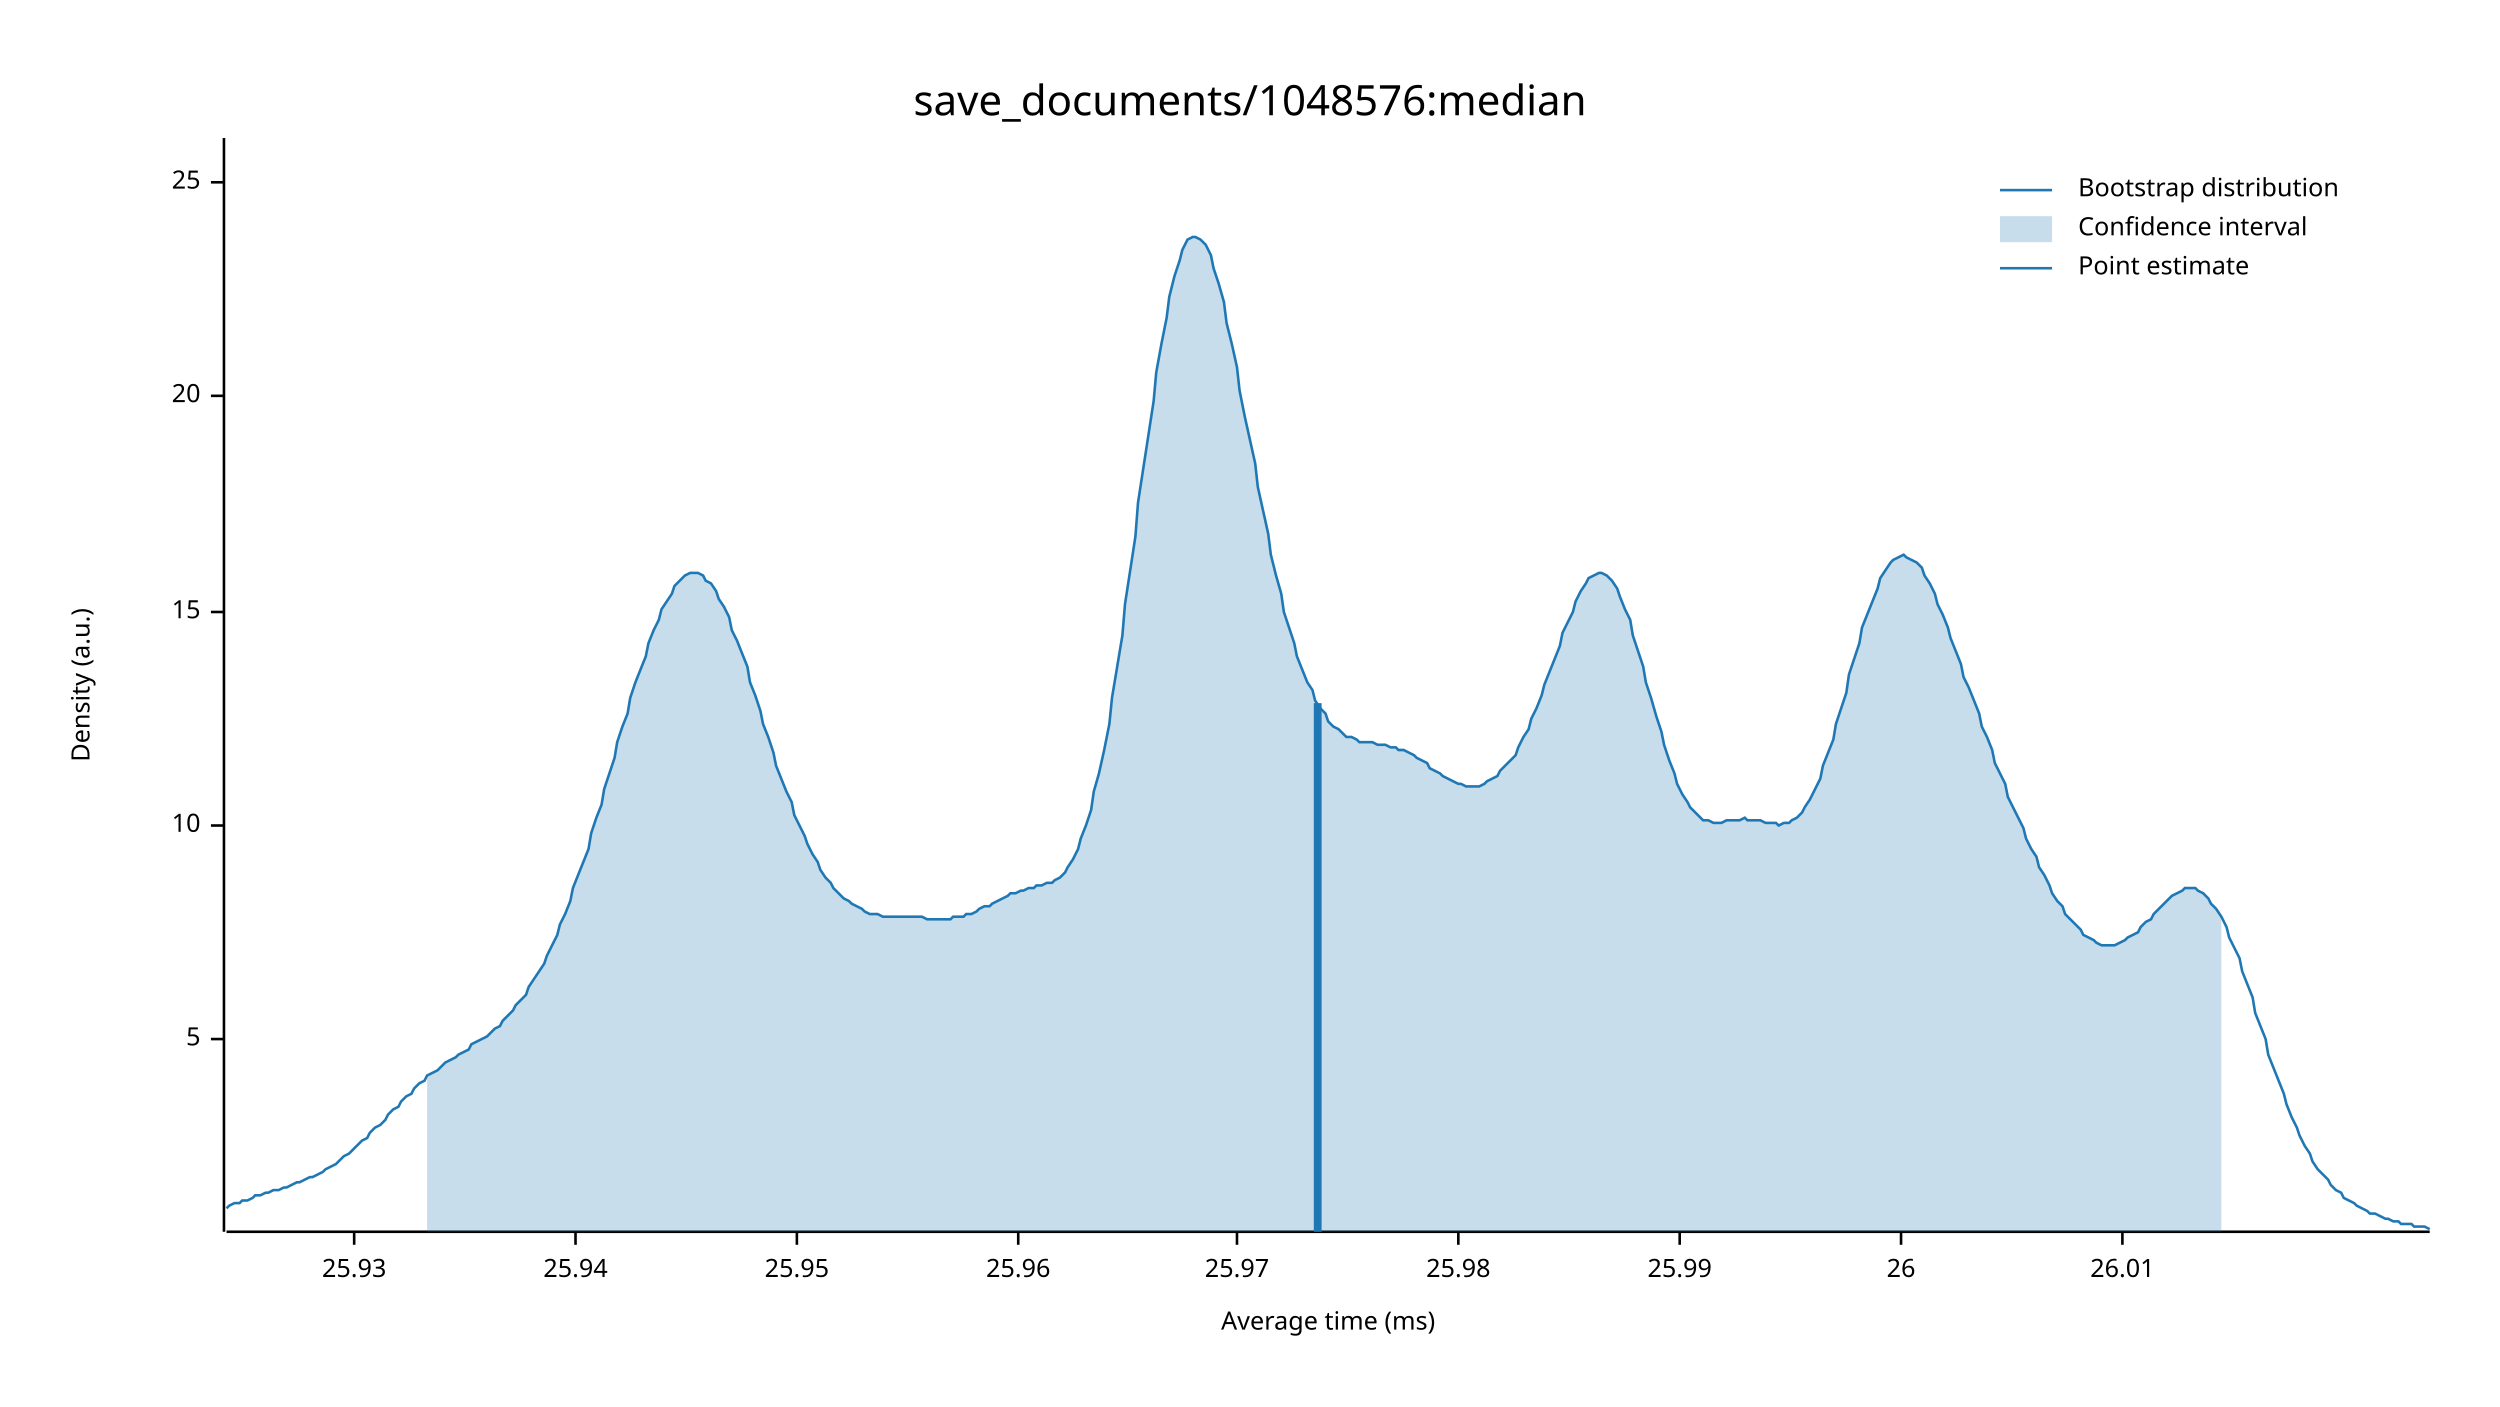
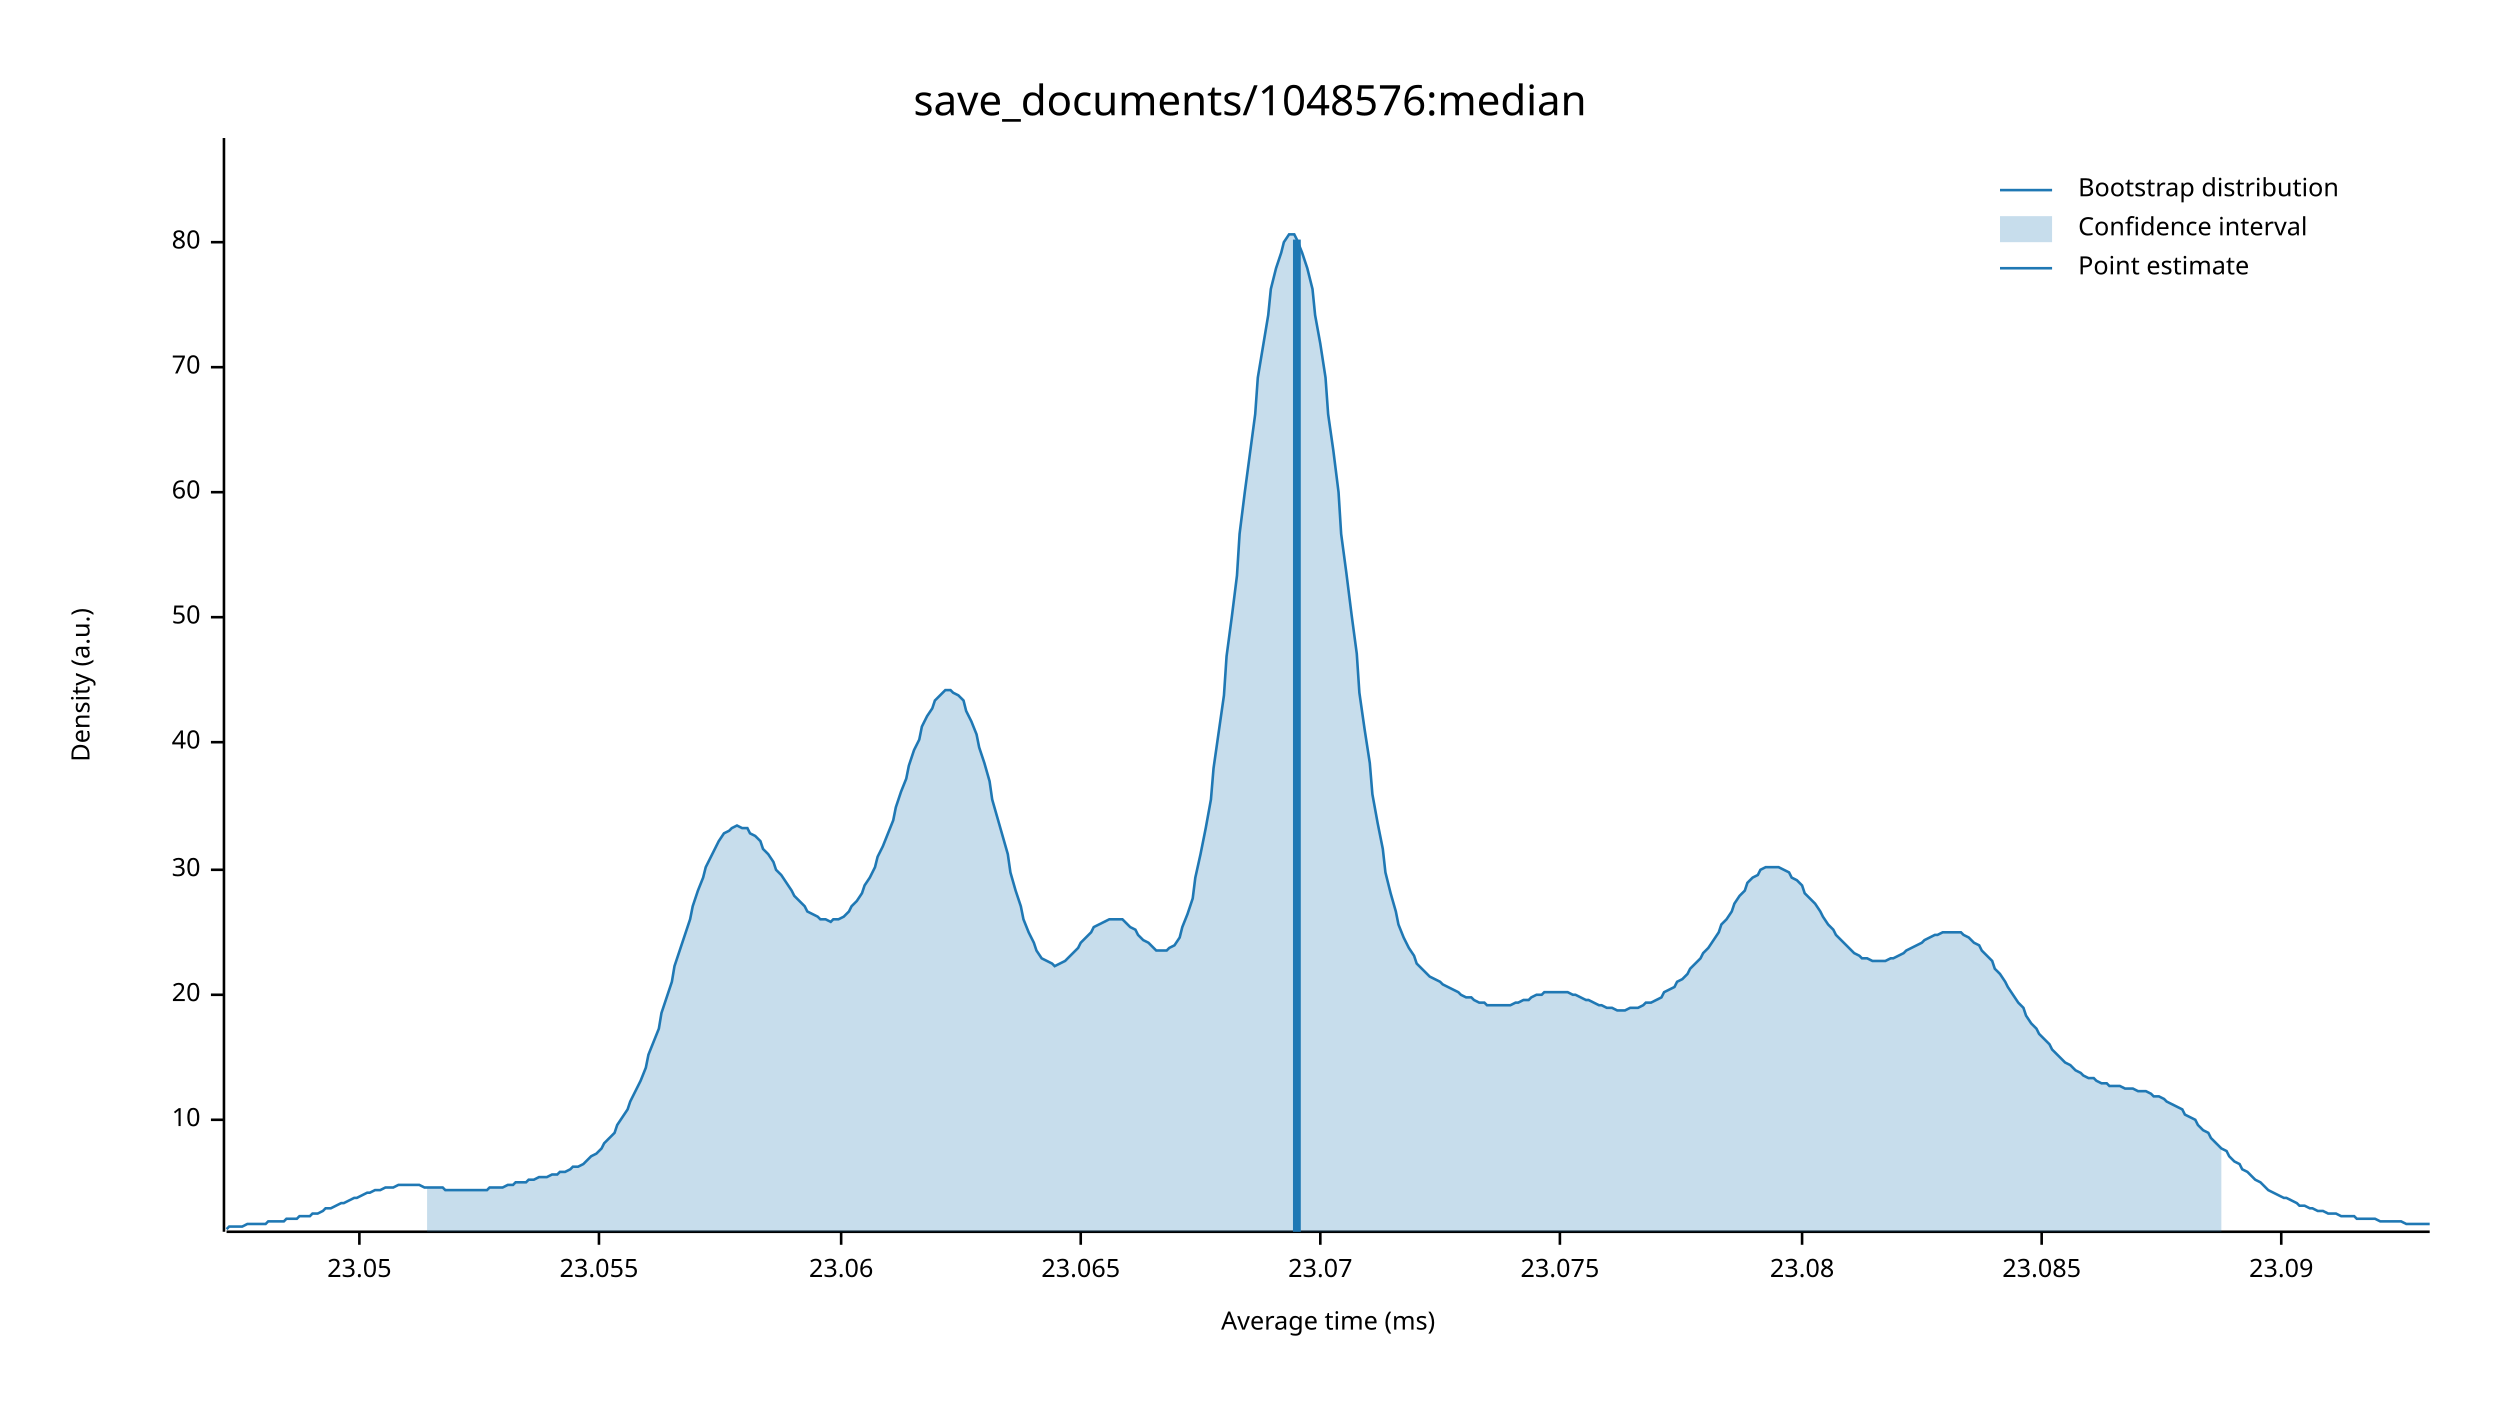
<svg xmlns="http://www.w3.org/2000/svg" width="960" height="540" viewBox="0 0 960 540">
  <text x="480" y="32" dy="0.76em" text-anchor="middle" font-family="sans-serif" font-size="16.129" opacity="1" fill="#000000">
save_documents/1048576:median
</text>
  <text x="27" y="263" dy="0.76em" text-anchor="middle" font-family="sans-serif" font-size="9.677" opacity="1" fill="#000000" transform="rotate(270, 27, 263)">
Density (a.u.)
</text>
  <text x="510" y="513" dy="-0.5ex" text-anchor="middle" font-family="sans-serif" font-size="9.677" opacity="1" fill="#000000">
Average time (ms)
</text>
  <polyline fill="none" opacity="1" stroke="#000000" stroke-width="1" points="86,53 86,473 " />
-   <text x="77" y="399" dy="0.5ex" text-anchor="end" font-family="sans-serif" font-size="9.677" opacity="1" fill="#000000">
- 5
- </text>
-   <polyline fill="none" opacity="1" stroke="#000000" stroke-width="1" points="81,399 86,399 " />
-   <text x="77" y="317" dy="0.5ex" text-anchor="end" font-family="sans-serif" font-size="9.677" opacity="1" fill="#000000">
+   <text x="77" y="430" dy="0.5ex" text-anchor="end" font-family="sans-serif" font-size="9.677" opacity="1" fill="#000000">
10
</text>
-   <polyline fill="none" opacity="1" stroke="#000000" stroke-width="1" points="81,317 86,317 " />
-   <text x="77" y="235" dy="0.5ex" text-anchor="end" font-family="sans-serif" font-size="9.677" opacity="1" fill="#000000">
- 15
- </text>
-   <polyline fill="none" opacity="1" stroke="#000000" stroke-width="1" points="81,235 86,235 " />
-   <text x="77" y="152" dy="0.5ex" text-anchor="end" font-family="sans-serif" font-size="9.677" opacity="1" fill="#000000">
+   <polyline fill="none" opacity="1" stroke="#000000" stroke-width="1" points="81,430 86,430 " />
+   <text x="77" y="382" dy="0.5ex" text-anchor="end" font-family="sans-serif" font-size="9.677" opacity="1" fill="#000000">
20
</text>
-   <polyline fill="none" opacity="1" stroke="#000000" stroke-width="1" points="81,152 86,152 " />
-   <text x="77" y="70" dy="0.5ex" text-anchor="end" font-family="sans-serif" font-size="9.677" opacity="1" fill="#000000">
- 25
+   <polyline fill="none" opacity="1" stroke="#000000" stroke-width="1" points="81,382 86,382 " />
+   <text x="77" y="334" dy="0.5ex" text-anchor="end" font-family="sans-serif" font-size="9.677" opacity="1" fill="#000000">
+ 30
</text>
-   <polyline fill="none" opacity="1" stroke="#000000" stroke-width="1" points="81,70 86,70 " />
+   <polyline fill="none" opacity="1" stroke="#000000" stroke-width="1" points="81,334 86,334 " />
+   <text x="77" y="285" dy="0.5ex" text-anchor="end" font-family="sans-serif" font-size="9.677" opacity="1" fill="#000000">
+ 40
+ </text>
+   <polyline fill="none" opacity="1" stroke="#000000" stroke-width="1" points="81,285 86,285 " />
+   <text x="77" y="237" dy="0.5ex" text-anchor="end" font-family="sans-serif" font-size="9.677" opacity="1" fill="#000000">
+ 50
+ </text>
+   <polyline fill="none" opacity="1" stroke="#000000" stroke-width="1" points="81,237 86,237 " />
+   <text x="77" y="189" dy="0.5ex" text-anchor="end" font-family="sans-serif" font-size="9.677" opacity="1" fill="#000000">
+ 60
+ </text>
+   <polyline fill="none" opacity="1" stroke="#000000" stroke-width="1" points="81,189 86,189 " />
+   <text x="77" y="141" dy="0.5ex" text-anchor="end" font-family="sans-serif" font-size="9.677" opacity="1" fill="#000000">
+ 70
+ </text>
+   <polyline fill="none" opacity="1" stroke="#000000" stroke-width="1" points="81,141 86,141 " />
+   <text x="77" y="93" dy="0.5ex" text-anchor="end" font-family="sans-serif" font-size="9.677" opacity="1" fill="#000000">
+ 80
+ </text>
+   <polyline fill="none" opacity="1" stroke="#000000" stroke-width="1" points="81,93 86,93 " />
  <polyline fill="none" opacity="1" stroke="#000000" stroke-width="1" points="87,473 933,473 " />
-   <text x="136" y="483" dy="0.76em" text-anchor="middle" font-family="sans-serif" font-size="9.677" opacity="1" fill="#000000">
- 25.93
+   <text x="138" y="483" dy="0.76em" text-anchor="middle" font-family="sans-serif" font-size="9.677" opacity="1" fill="#000000">
+ 23.05
</text>
-   <polyline fill="none" opacity="1" stroke="#000000" stroke-width="1" points="136,473 136,478 " />
-   <text x="221" y="483" dy="0.76em" text-anchor="middle" font-family="sans-serif" font-size="9.677" opacity="1" fill="#000000">
- 25.94
+   <polyline fill="none" opacity="1" stroke="#000000" stroke-width="1" points="138,473 138,478 " />
+   <text x="230" y="483" dy="0.76em" text-anchor="middle" font-family="sans-serif" font-size="9.677" opacity="1" fill="#000000">
+ 23.055
</text>
-   <polyline fill="none" opacity="1" stroke="#000000" stroke-width="1" points="221,473 221,478 " />
-   <text x="306" y="483" dy="0.76em" text-anchor="middle" font-family="sans-serif" font-size="9.677" opacity="1" fill="#000000">
- 25.95
+   <polyline fill="none" opacity="1" stroke="#000000" stroke-width="1" points="230,473 230,478 " />
+   <text x="323" y="483" dy="0.76em" text-anchor="middle" font-family="sans-serif" font-size="9.677" opacity="1" fill="#000000">
+ 23.06
</text>
-   <polyline fill="none" opacity="1" stroke="#000000" stroke-width="1" points="306,473 306,478 " />
-   <text x="391" y="483" dy="0.76em" text-anchor="middle" font-family="sans-serif" font-size="9.677" opacity="1" fill="#000000">
- 25.96
+   <polyline fill="none" opacity="1" stroke="#000000" stroke-width="1" points="323,473 323,478 " />
+   <text x="415" y="483" dy="0.76em" text-anchor="middle" font-family="sans-serif" font-size="9.677" opacity="1" fill="#000000">
+ 23.065
</text>
-   <polyline fill="none" opacity="1" stroke="#000000" stroke-width="1" points="391,473 391,478 " />
-   <text x="475" y="483" dy="0.76em" text-anchor="middle" font-family="sans-serif" font-size="9.677" opacity="1" fill="#000000">
- 25.97
+   <polyline fill="none" opacity="1" stroke="#000000" stroke-width="1" points="415,473 415,478 " />
+   <text x="507" y="483" dy="0.76em" text-anchor="middle" font-family="sans-serif" font-size="9.677" opacity="1" fill="#000000">
+ 23.07
</text>
-   <polyline fill="none" opacity="1" stroke="#000000" stroke-width="1" points="475,473 475,478 " />
-   <text x="560" y="483" dy="0.76em" text-anchor="middle" font-family="sans-serif" font-size="9.677" opacity="1" fill="#000000">
- 25.98
+   <polyline fill="none" opacity="1" stroke="#000000" stroke-width="1" points="507,473 507,478 " />
+   <text x="599" y="483" dy="0.76em" text-anchor="middle" font-family="sans-serif" font-size="9.677" opacity="1" fill="#000000">
+ 23.075
</text>
-   <polyline fill="none" opacity="1" stroke="#000000" stroke-width="1" points="560,473 560,478 " />
-   <text x="645" y="483" dy="0.76em" text-anchor="middle" font-family="sans-serif" font-size="9.677" opacity="1" fill="#000000">
- 25.99
+   <polyline fill="none" opacity="1" stroke="#000000" stroke-width="1" points="599,473 599,478 " />
+   <text x="692" y="483" dy="0.76em" text-anchor="middle" font-family="sans-serif" font-size="9.677" opacity="1" fill="#000000">
+ 23.08
</text>
-   <polyline fill="none" opacity="1" stroke="#000000" stroke-width="1" points="645,473 645,478 " />
-   <text x="730" y="483" dy="0.76em" text-anchor="middle" font-family="sans-serif" font-size="9.677" opacity="1" fill="#000000">
- 26
+   <polyline fill="none" opacity="1" stroke="#000000" stroke-width="1" points="692,473 692,478 " />
+   <text x="784" y="483" dy="0.76em" text-anchor="middle" font-family="sans-serif" font-size="9.677" opacity="1" fill="#000000">
+ 23.085
</text>
-   <polyline fill="none" opacity="1" stroke="#000000" stroke-width="1" points="730,473 730,478 " />
-   <text x="815" y="483" dy="0.76em" text-anchor="middle" font-family="sans-serif" font-size="9.677" opacity="1" fill="#000000">
- 26.01
+   <polyline fill="none" opacity="1" stroke="#000000" stroke-width="1" points="784,473 784,478 " />
+   <text x="876" y="483" dy="0.76em" text-anchor="middle" font-family="sans-serif" font-size="9.677" opacity="1" fill="#000000">
+ 23.09
</text>
-   <polyline fill="none" opacity="1" stroke="#000000" stroke-width="1" points="815,473 815,478 " />
-   <polyline fill="none" opacity="1" stroke="#1F78B4" stroke-width="1" points="87,464 88,463 90,462 92,462 93,461 95,461 97,460 98,459 100,459 102,458 103,458 105,457 107,457 109,456 110,456 112,455 114,454 115,454 117,453 119,452 120,452 122,451 124,450 125,449 127,448 129,447 131,445 132,444 134,443 136,441 137,440 139,438 141,437 142,435 144,433 146,432 148,430 149,428 151,426 153,425 154,423 156,421 158,420 159,418 161,416 163,415 164,413 166,412 168,411 170,409 171,408 173,407 175,406 176,405 178,404 180,403 181,401 183,400 185,399 187,398 188,397 190,395 192,394 193,392 195,390 197,388 198,386 200,384 202,382 203,379 205,376 207,373 209,370 210,367 212,363 214,359 215,355 217,351 219,346 220,341 222,336 224,331 226,326 227,320 229,314 231,309 232,303 234,297 236,291 237,285 239,279 241,274 242,268 244,262 246,257 248,252 249,247 251,242 253,238 254,234 256,231 258,228 259,225 261,223 263,221 265,220 266,220 268,220 270,221 271,223 273,224 275,227 276,230 278,233 280,237 281,242 283,246 285,251 287,256 288,262 290,267 292,273 293,278 295,283 297,289 298,294 300,299 302,304 304,308 305,313 307,317 309,321 310,324 312,328 314,331 315,334 317,337 319,339 320,341 322,343 324,345 326,346 327,347 329,348 331,349 332,350 334,351 336,351 337,351 339,352 341,352 343,352 344,352 346,352 348,352 349,352 351,352 353,352 354,352 356,353 358,353 359,353 361,353 363,353 365,353 366,352 368,352 370,352 371,351 373,351 375,350 376,349 378,348 380,348 381,347 383,346 385,345 387,344 388,343 390,343 392,342 393,342 395,341 397,341 398,340 400,340 402,339 404,339 405,338 407,337 409,335 410,333 412,330 414,326 415,322 417,317 419,311 420,304 422,297 424,288 426,278 427,268 429,256 431,244 432,232 434,219 436,206 437,193 439,180 441,167 443,154 444,143 446,132 448,122 449,114 451,106 453,100 454,96 456,92 458,91 459,91 461,92 463,94 465,98 466,103 468,109 470,116 471,124 473,132 475,141 476,150 478,160 480,169 482,178 483,187 485,196 487,205 488,213 490,221 492,228 493,235 495,241 497,247 498,252 500,257 502,262 504,265 505,269 507,272 509,274 510,277 512,279 514,280 515,281 517,283 519,283 521,284 522,285 524,285 526,285 527,285 529,286 531,286 532,286 534,287 536,287 537,288 539,288 541,289 543,290 544,291 546,292 548,293 549,295 551,296 553,297 554,298 556,299 558,300 560,301 561,301 563,302 565,302 566,302 568,302 570,301 571,300 573,299 575,298 576,296 578,294 580,292 582,290 583,287 585,283 587,280 588,276 590,272 592,267 593,263 595,258 597,253 599,248 600,243 602,239 604,235 605,231 607,227 609,224 610,222 612,221 614,220 615,220 617,221 619,223 621,226 622,229 624,234 626,238 627,244 629,250 631,256 632,262 634,268 636,275 638,281 639,286 641,292 643,297 644,301 646,305 648,308 649,310 651,312 653,314 654,315 656,315 658,316 660,316 661,316 663,315 665,315 666,315 668,315 670,314 671,315 673,315 675,315 676,315 678,316 680,316 682,316 683,317 685,316 687,316 688,315 690,314 692,312 693,310 695,307 697,303 699,299 700,294 702,289 704,284 705,278 707,272 709,266 710,259 712,253 714,247 715,241 717,236 719,231 721,226 722,222 724,219 726,216 727,215 729,214 731,213 732,214 734,215 736,216 738,218 739,221 741,224 743,228 744,232 746,236 748,241 749,245 751,250 753,255 754,260 756,264 758,269 760,274 761,279 763,283 765,288 766,293 768,297 770,301 771,306 773,310 775,314 777,318 778,322 780,326 782,329 783,333 785,336 787,340 788,343 790,346 792,348 793,351 795,353 797,355 799,357 800,359 802,360 804,361 805,362 807,363 809,363 810,363 812,363 814,362 816,361 817,360 819,359 821,358 822,356 824,354 826,353 827,351 829,349 831,347 832,346 834,344 836,343 838,342 839,341 841,341 843,341 844,342 846,343 848,345 849,347 851,349 853,352 855,356 856,360 858,364 860,368 861,373 863,378 865,383 866,389 868,394 870,399 871,405 873,410 875,415 877,420 878,424 880,429 882,433 883,436 885,440 887,443 888,446 890,449 892,451 894,453 895,455 897,457 899,458 900,460 902,461 904,462 905,463 907,464 909,465 910,466 912,466 914,467 916,468 917,468 919,469 921,469 922,470 924,470 926,470 927,471 929,471 931,471 933,472 " />
-   <polygon opacity="0.25" fill="#1F78B4" points="164,413 166,412 168,411 170,409 171,408 173,407 175,406 176,405 178,404 180,403 181,401 183,400 185,399 187,398 188,397 190,395 192,394 193,392 195,390 197,388 198,386 200,384 202,382 203,379 205,376 207,373 209,370 210,367 212,363 214,359 215,355 217,351 219,346 220,341 222,336 224,331 226,326 227,320 229,314 231,309 232,303 234,297 236,291 237,285 239,279 241,274 242,268 244,262 246,257 248,252 249,247 251,242 253,238 254,234 256,231 258,228 259,225 261,223 263,221 265,220 266,220 268,220 270,221 271,223 273,224 275,227 276,230 278,233 280,237 281,242 283,246 285,251 287,256 288,262 290,267 292,273 293,278 295,283 297,289 298,294 300,299 302,304 304,308 305,313 307,317 309,321 310,324 312,328 314,331 315,334 317,337 319,339 320,341 322,343 324,345 326,346 327,347 329,348 331,349 332,350 334,351 336,351 337,351 339,352 341,352 343,352 344,352 346,352 348,352 349,352 351,352 353,352 354,352 356,353 358,353 359,353 361,353 363,353 365,353 366,352 368,352 370,352 371,351 373,351 375,350 376,349 378,348 380,348 381,347 383,346 385,345 387,344 388,343 390,343 392,342 393,342 395,341 397,341 398,340 400,340 402,339 404,339 405,338 407,337 409,335 410,333 412,330 414,326 415,322 417,317 419,311 420,304 422,297 424,288 426,278 427,268 429,256 431,244 432,232 434,219 436,206 437,193 439,180 441,167 443,154 444,143 446,132 448,122 449,114 451,106 453,100 454,96 456,92 458,91 459,91 461,92 463,94 465,98 466,103 468,109 470,116 471,124 473,132 475,141 476,150 478,160 480,169 482,178 483,187 485,196 487,205 488,213 490,221 492,228 493,235 495,241 497,247 498,252 500,257 502,262 504,265 505,269 507,272 509,274 510,277 512,279 514,280 515,281 517,283 519,283 521,284 522,285 524,285 526,285 527,285 529,286 531,286 532,286 534,287 536,287 537,288 539,288 541,289 543,290 544,291 546,292 548,293 549,295 551,296 553,297 554,298 556,299 558,300 560,301 561,301 563,302 565,302 566,302 568,302 570,301 571,300 573,299 575,298 576,296 578,294 580,292 582,290 583,287 585,283 587,280 588,276 590,272 592,267 593,263 595,258 597,253 599,248 600,243 602,239 604,235 605,231 607,227 609,224 610,222 612,221 614,220 615,220 617,221 619,223 621,226 622,229 624,234 626,238 627,244 629,250 631,256 632,262 634,268 636,275 638,281 639,286 641,292 643,297 644,301 646,305 648,308 649,310 651,312 653,314 654,315 656,315 658,316 660,316 661,316 663,315 665,315 666,315 668,315 670,314 671,315 673,315 675,315 676,315 678,316 680,316 682,316 683,317 685,316 687,316 688,315 690,314 692,312 693,310 695,307 697,303 699,299 700,294 702,289 704,284 705,278 707,272 709,266 710,259 712,253 714,247 715,241 717,236 719,231 721,226 722,222 724,219 726,216 727,215 729,214 731,213 732,214 734,215 736,216 738,218 739,221 741,224 743,228 744,232 746,236 748,241 749,245 751,250 753,255 754,260 756,264 758,269 760,274 761,279 763,283 765,288 766,293 768,297 770,301 771,306 773,310 775,314 777,318 778,322 780,326 782,329 783,333 785,336 787,340 788,343 790,346 792,348 793,351 795,353 797,355 799,357 800,359 802,360 804,361 805,362 807,363 809,363 810,363 812,363 814,362 816,361 817,360 819,359 821,358 822,356 824,354 826,353 827,351 829,349 831,347 832,346 834,344 836,343 838,342 839,341 841,341 843,341 844,342 846,343 848,345 849,347 851,349 853,352 853,473 164,473 " />
-   <polyline fill="none" opacity="1" stroke="#1F78B4" stroke-width="3" points="506,473 506,270 " />
+   <polyline fill="none" opacity="1" stroke="#000000" stroke-width="1" points="876,473 876,478 " />
+   <polyline fill="none" opacity="1" stroke="#1F78B4" stroke-width="1" points="87,472 88,471 90,471 92,471 93,471 95,470 97,470 98,470 100,470 102,470 103,469 105,469 107,469 109,469 110,468 112,468 114,468 115,467 117,467 119,467 120,466 122,466 124,465 125,464 127,464 129,463 131,462 132,462 134,461 136,460 137,460 139,459 141,458 142,458 144,457 146,457 148,456 149,456 151,456 153,455 154,455 156,455 158,455 159,455 161,455 163,456 164,456 166,456 168,456 170,456 171,457 173,457 175,457 176,457 178,457 180,457 181,457 183,457 185,457 187,457 188,456 190,456 192,456 193,456 195,455 197,455 198,454 200,454 202,454 203,453 205,453 207,452 209,452 210,452 212,451 214,451 215,450 217,450 219,449 220,448 222,448 224,447 226,445 227,444 229,443 231,441 232,439 234,437 236,435 237,432 239,429 241,426 242,423 244,419 246,415 248,410 249,405 251,400 253,395 254,389 256,383 258,377 259,371 261,365 263,359 265,353 266,348 268,342 270,337 271,333 273,329 275,325 276,323 278,320 280,319 281,318 283,317 285,318 287,318 288,320 290,321 292,323 293,326 295,328 297,331 298,334 300,336 302,339 304,342 305,344 307,346 309,348 310,350 312,351 314,352 315,353 317,353 319,354 320,353 322,353 324,352 326,350 327,348 329,346 331,343 332,340 334,337 336,333 337,329 339,325 341,320 343,315 344,310 346,304 348,299 349,294 351,288 353,284 354,279 356,275 358,272 359,269 361,267 363,265 365,265 366,266 368,267 370,269 371,273 373,277 375,282 376,287 378,293 380,300 381,307 383,314 385,321 387,328 388,335 390,342 392,348 393,353 395,358 397,362 398,365 400,368 402,369 404,370 405,371 407,370 409,369 410,368 412,366 414,364 415,362 417,360 419,358 420,356 422,355 424,354 426,353 427,353 429,353 431,353 432,354 434,356 436,357 437,359 439,361 441,362 443,364 444,365 446,365 448,365 449,364 451,363 453,360 454,356 456,351 458,345 459,337 461,328 463,318 465,307 466,295 468,281 470,267 471,252 473,237 475,221 476,205 478,189 480,174 482,159 483,145 485,133 487,121 488,111 490,103 492,97 493,93 495,90 497,90 498,92 500,97 502,103 504,111 505,121 507,132 509,145 510,159 512,173 514,189 515,205 517,220 519,236 521,251 522,266 524,280 526,293 527,305 529,316 531,326 532,335 534,343 536,350 537,355 539,360 541,364 543,367 544,370 546,372 548,374 549,375 551,376 553,377 554,378 556,379 558,380 560,381 561,382 563,383 565,383 566,384 568,385 570,385 571,386 573,386 575,386 576,386 578,386 580,386 582,385 583,385 585,384 587,384 588,383 590,382 592,382 593,381 595,381 597,381 599,381 600,381 602,381 604,382 605,382 607,383 609,384 610,384 612,385 614,386 615,386 617,387 619,387 621,388 622,388 624,388 626,387 627,387 629,387 631,386 632,385 634,385 636,384 638,383 639,381 641,380 643,379 644,377 646,376 648,374 649,372 651,370 653,368 654,366 656,364 658,361 660,358 661,355 663,353 665,350 666,347 668,344 670,342 671,339 673,337 675,336 676,334 678,333 680,333 682,333 683,333 685,334 687,335 688,337 690,338 692,340 693,343 695,345 697,347 699,350 700,352 702,355 704,357 705,359 707,361 709,363 710,364 712,366 714,367 715,368 717,368 719,369 721,369 722,369 724,369 726,368 727,368 729,367 731,366 732,365 734,364 736,363 738,362 739,361 741,360 743,359 744,359 746,358 748,358 749,358 751,358 753,358 754,359 756,360 758,362 760,363 761,365 763,367 765,369 766,372 768,374 770,377 771,379 773,382 775,385 777,387 778,390 780,393 782,395 783,397 785,399 787,401 788,403 790,405 792,407 793,408 795,409 797,411 799,412 800,413 802,414 804,414 805,415 807,416 809,416 810,417 812,417 814,417 816,418 817,418 819,418 821,419 822,419 824,419 826,420 827,421 829,421 831,422 832,423 834,424 836,425 838,426 839,428 841,429 843,430 844,432 846,434 848,435 849,437 851,439 853,441 855,442 856,444 858,446 860,447 861,449 863,450 865,452 866,453 868,454 870,456 871,457 873,458 875,459 877,460 878,460 880,461 882,462 883,463 885,463 887,464 888,464 890,465 892,465 894,466 895,466 897,466 899,467 900,467 902,467 904,467 905,468 907,468 909,468 910,468 912,468 914,469 916,469 917,469 919,469 921,469 922,469 924,470 926,470 927,470 929,470 931,470 933,470 " />
+   <polygon opacity="0.25" fill="#1F78B4" points="164,456 166,456 168,456 170,456 171,457 173,457 175,457 176,457 178,457 180,457 181,457 183,457 185,457 187,457 188,456 190,456 192,456 193,456 195,455 197,455 198,454 200,454 202,454 203,453 205,453 207,452 209,452 210,452 212,451 214,451 215,450 217,450 219,449 220,448 222,448 224,447 226,445 227,444 229,443 231,441 232,439 234,437 236,435 237,432 239,429 241,426 242,423 244,419 246,415 248,410 249,405 251,400 253,395 254,389 256,383 258,377 259,371 261,365 263,359 265,353 266,348 268,342 270,337 271,333 273,329 275,325 276,323 278,320 280,319 281,318 283,317 285,318 287,318 288,320 290,321 292,323 293,326 295,328 297,331 298,334 300,336 302,339 304,342 305,344 307,346 309,348 310,350 312,351 314,352 315,353 317,353 319,354 320,353 322,353 324,352 326,350 327,348 329,346 331,343 332,340 334,337 336,333 337,329 339,325 341,320 343,315 344,310 346,304 348,299 349,294 351,288 353,284 354,279 356,275 358,272 359,269 361,267 363,265 365,265 366,266 368,267 370,269 371,273 373,277 375,282 376,287 378,293 380,300 381,307 383,314 385,321 387,328 388,335 390,342 392,348 393,353 395,358 397,362 398,365 400,368 402,369 404,370 405,371 407,370 409,369 410,368 412,366 414,364 415,362 417,360 419,358 420,356 422,355 424,354 426,353 427,353 429,353 431,353 432,354 434,356 436,357 437,359 439,361 441,362 443,364 444,365 446,365 448,365 449,364 451,363 453,360 454,356 456,351 458,345 459,337 461,328 463,318 465,307 466,295 468,281 470,267 471,252 473,237 475,221 476,205 478,189 480,174 482,159 483,145 485,133 487,121 488,111 490,103 492,97 493,93 495,90 497,90 498,92 500,97 502,103 504,111 505,121 507,132 509,145 510,159 512,173 514,189 515,205 517,220 519,236 521,251 522,266 524,280 526,293 527,305 529,316 531,326 532,335 534,343 536,350 537,355 539,360 541,364 543,367 544,370 546,372 548,374 549,375 551,376 553,377 554,378 556,379 558,380 560,381 561,382 563,383 565,383 566,384 568,385 570,385 571,386 573,386 575,386 576,386 578,386 580,386 582,385 583,385 585,384 587,384 588,383 590,382 592,382 593,381 595,381 597,381 599,381 600,381 602,381 604,382 605,382 607,383 609,384 610,384 612,385 614,386 615,386 617,387 619,387 621,388 622,388 624,388 626,387 627,387 629,387 631,386 632,385 634,385 636,384 638,383 639,381 641,380 643,379 644,377 646,376 648,374 649,372 651,370 653,368 654,366 656,364 658,361 660,358 661,355 663,353 665,350 666,347 668,344 670,342 671,339 673,337 675,336 676,334 678,333 680,333 682,333 683,333 685,334 687,335 688,337 690,338 692,340 693,343 695,345 697,347 699,350 700,352 702,355 704,357 705,359 707,361 709,363 710,364 712,366 714,367 715,368 717,368 719,369 721,369 722,369 724,369 726,368 727,368 729,367 731,366 732,365 734,364 736,363 738,362 739,361 741,360 743,359 744,359 746,358 748,358 749,358 751,358 753,358 754,359 756,360 758,362 760,363 761,365 763,367 765,369 766,372 768,374 770,377 771,379 773,382 775,385 777,387 778,390 780,393 782,395 783,397 785,399 787,401 788,403 790,405 792,407 793,408 795,409 797,411 799,412 800,413 802,414 804,414 805,415 807,416 809,416 810,417 812,417 814,417 816,418 817,418 819,418 821,419 822,419 824,419 826,420 827,421 829,421 831,422 832,423 834,424 836,425 838,426 839,428 841,429 843,430 844,432 846,434 848,435 849,437 851,439 853,441 853,473 164,473 " />
+   <polyline fill="none" opacity="1" stroke="#1F78B4" stroke-width="3" points="498,473 498,92 " />
  <text x="798" y="68" dy="0.76em" text-anchor="start" font-family="sans-serif" font-size="9.677" opacity="1" fill="#000000">
Bootstrap distribution
</text>
  <text x="798" y="83" dy="0.76em" text-anchor="start" font-family="sans-serif" font-size="9.677" opacity="1" fill="#000000">
Confidence interval
</text>
  <text x="798" y="98" dy="0.76em" text-anchor="start" font-family="sans-serif" font-size="9.677" opacity="1" fill="#000000">
Point estimate
</text>
  <polyline fill="none" opacity="1" stroke="#1F78B4" stroke-width="1" points="768,73 788,73 " />
  <rect x="768" y="83" width="20" height="10" opacity="0.25" fill="#1F78B4" stroke="none" />
  <polyline fill="none" opacity="1" stroke="#1F78B4" stroke-width="1" points="768,103 788,103 " />
</svg>
